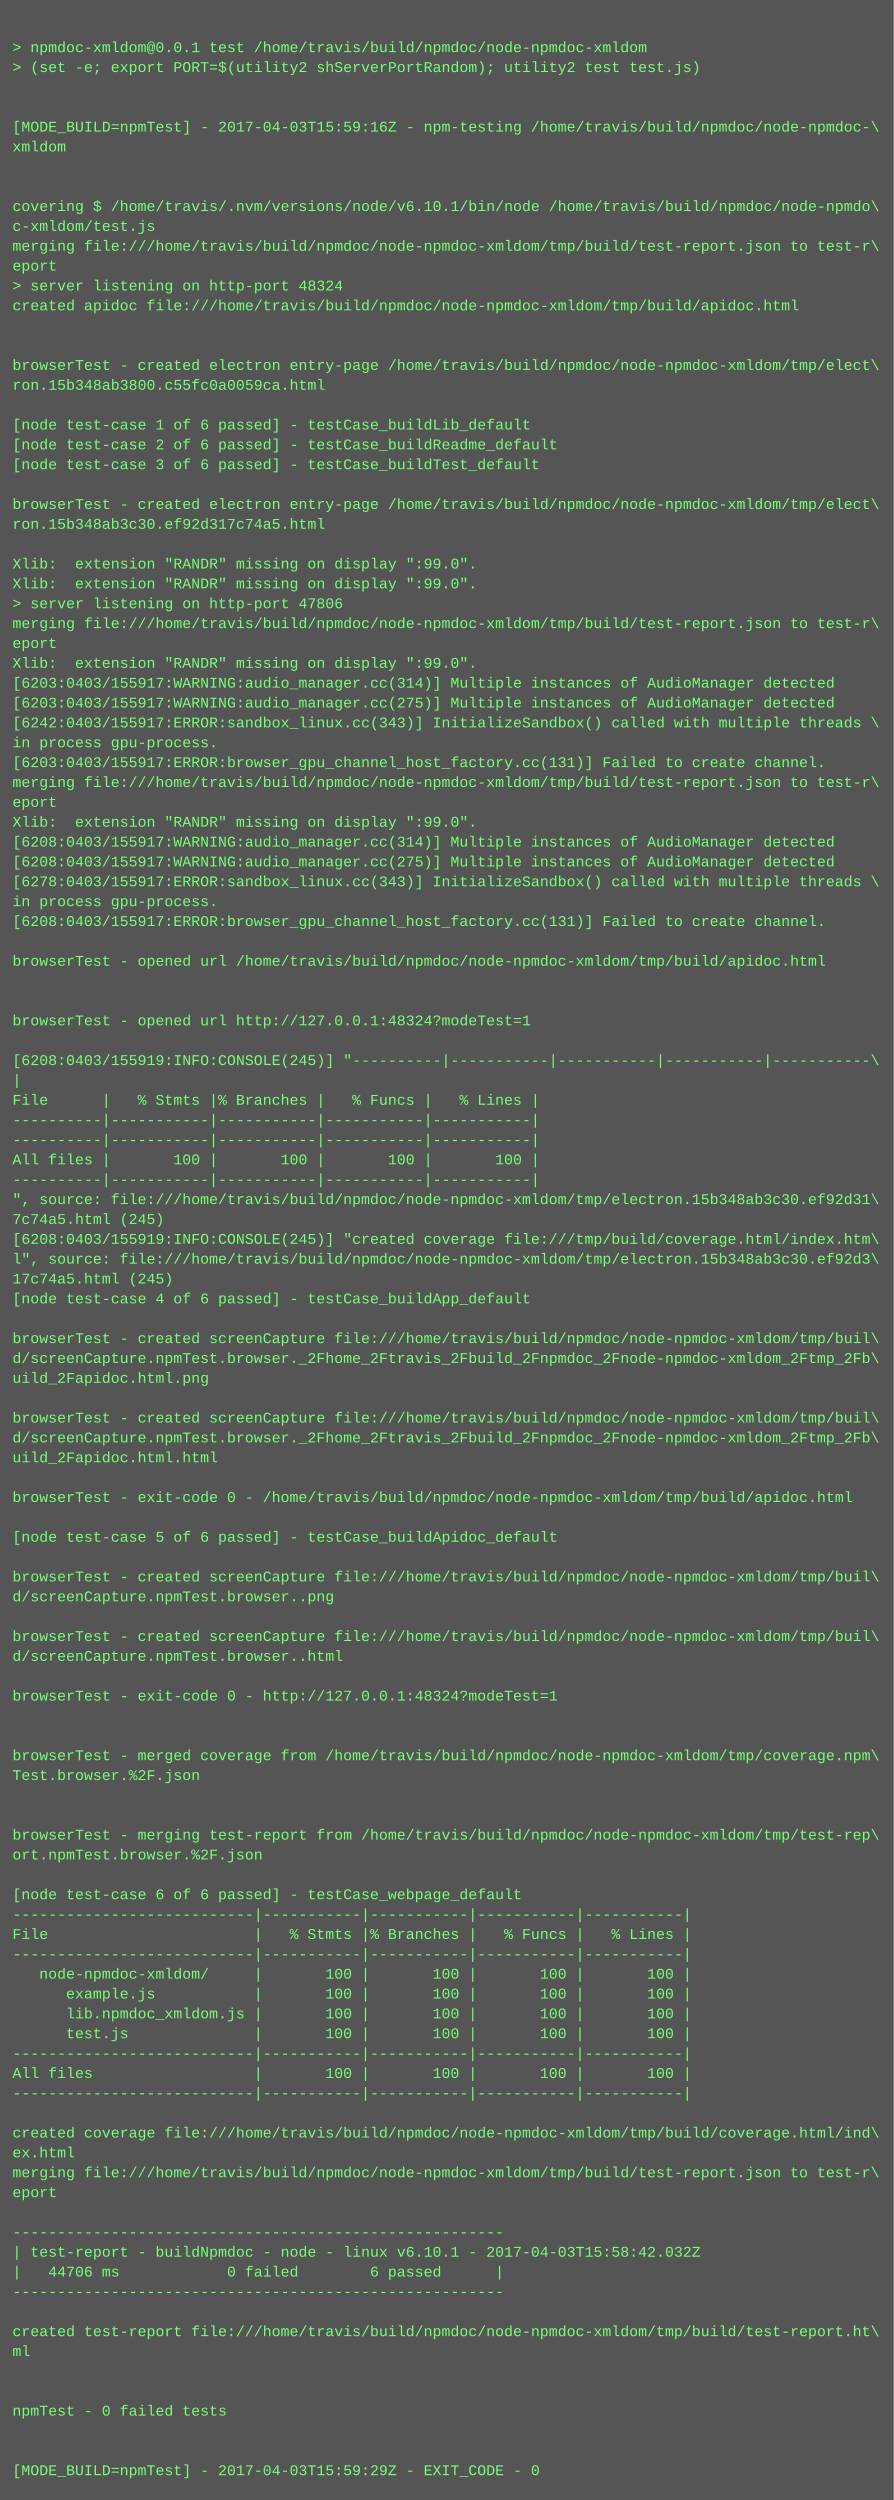
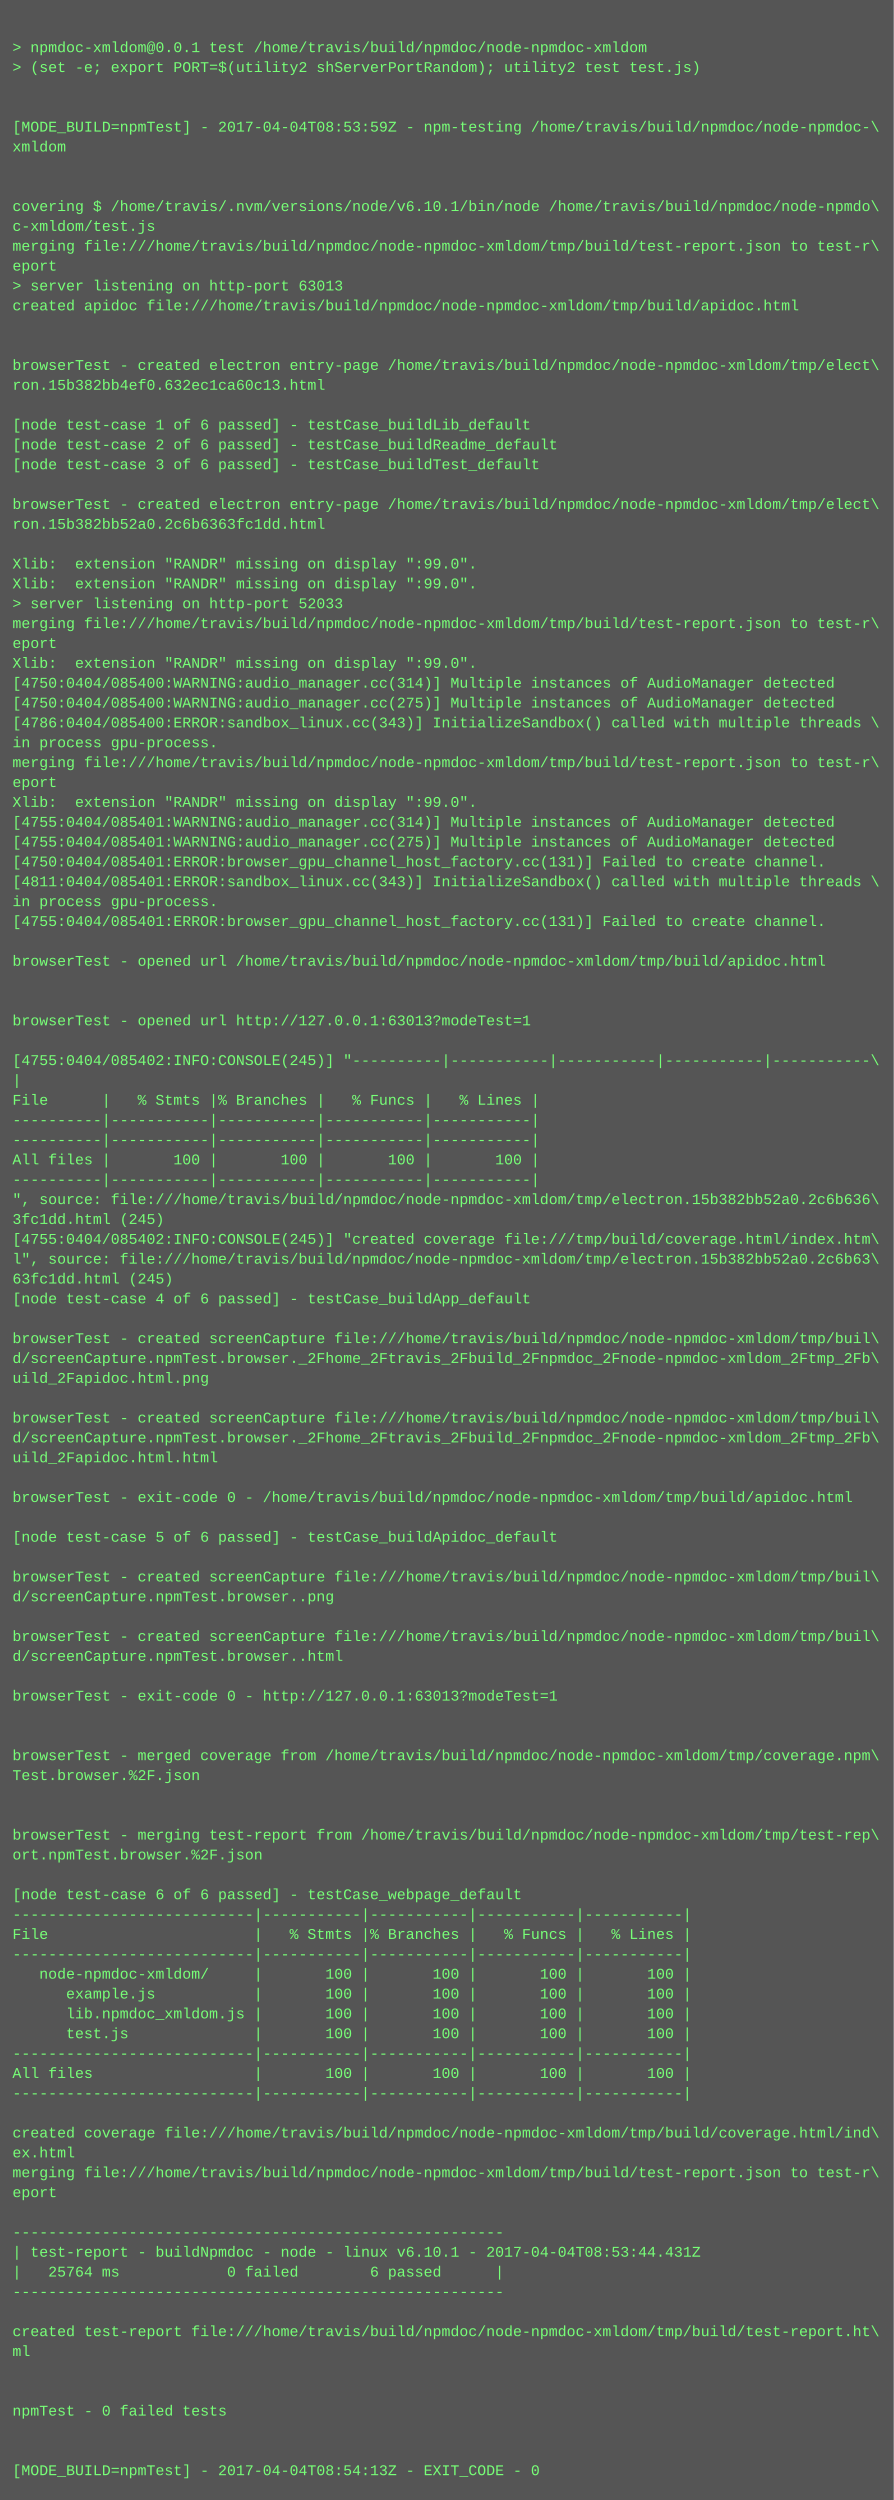
<svg xmlns="http://www.w3.org/2000/svg" height="2014" width="720">
  <rect height="2014" fill="#555" width="720" />
  <text fill="#7f7" font-family="Courier New" font-size="12" xml:space="preserve">
    <tspan x="10" y="26" />
    <tspan x="10" y="42">&gt; npmdoc-xmldom@0.0.1 test /home/travis/build/npmdoc/node-npmdoc-xmldom</tspan>
    <tspan x="10" y="58">&gt; (set -e; export PORT=$(utility2 shServerPortRandom); utility2 test test.js)</tspan>
    <tspan x="10" y="74" />
    <tspan x="10" y="90" />
-     <tspan x="10" y="106">[MODE_BUILD=npmTest] - 2017-04-03T15:59:16Z - npm-testing /home/travis/build/npmdoc/node-npmdoc-\</tspan>
+     <tspan x="10" y="106">[MODE_BUILD=npmTest] - 2017-04-04T08:53:59Z - npm-testing /home/travis/build/npmdoc/node-npmdoc-\</tspan>
    <tspan x="10" y="122">xmldom</tspan>
    <tspan x="10" y="138" />
    <tspan x="10" y="154" />
    <tspan x="10" y="170">covering $ /home/travis/.nvm/versions/node/v6.10.1/bin/node /home/travis/build/npmdoc/node-npmdo\</tspan>
    <tspan x="10" y="186">c-xmldom/test.js</tspan>
    <tspan x="10" y="202">merging file:///home/travis/build/npmdoc/node-npmdoc-xmldom/tmp/build/test-report.json to test-r\</tspan>
    <tspan x="10" y="218">eport</tspan>
-     <tspan x="10" y="234">&gt; server listening on http-port 48324</tspan>
+     <tspan x="10" y="234">&gt; server listening on http-port 63013</tspan>
    <tspan x="10" y="250">created apidoc file:///home/travis/build/npmdoc/node-npmdoc-xmldom/tmp/build/apidoc.html</tspan>
    <tspan x="10" y="266" />
    <tspan x="10" y="282" />
    <tspan x="10" y="298">browserTest - created electron entry-page /home/travis/build/npmdoc/node-npmdoc-xmldom/tmp/elect\</tspan>
-     <tspan x="10" y="314">ron.15b348ab3800.c55fc0a0059ca.html</tspan>
+     <tspan x="10" y="314">ron.15b382bb4ef0.632ec1ca60c13.html</tspan>
    <tspan x="10" y="330" />
    <tspan x="10" y="346">[node test-case 1 of 6 passed] - testCase_buildLib_default</tspan>
    <tspan x="10" y="362">[node test-case 2 of 6 passed] - testCase_buildReadme_default</tspan>
    <tspan x="10" y="378">[node test-case 3 of 6 passed] - testCase_buildTest_default</tspan>
    <tspan x="10" y="394" />
    <tspan x="10" y="410">browserTest - created electron entry-page /home/travis/build/npmdoc/node-npmdoc-xmldom/tmp/elect\</tspan>
-     <tspan x="10" y="426">ron.15b348ab3c30.ef92d317c74a5.html</tspan>
+     <tspan x="10" y="426">ron.15b382bb52a0.2c6b6363fc1dd.html</tspan>
    <tspan x="10" y="442" />
    <tspan x="10" y="458">Xlib:  extension "RANDR" missing on display ":99.0".</tspan>
    <tspan x="10" y="474">Xlib:  extension "RANDR" missing on display ":99.0".</tspan>
-     <tspan x="10" y="490">&gt; server listening on http-port 47806</tspan>
+     <tspan x="10" y="490">&gt; server listening on http-port 52033</tspan>
    <tspan x="10" y="506">merging file:///home/travis/build/npmdoc/node-npmdoc-xmldom/tmp/build/test-report.json to test-r\</tspan>
    <tspan x="10" y="522">eport</tspan>
    <tspan x="10" y="538">Xlib:  extension "RANDR" missing on display ":99.0".</tspan>
-     <tspan x="10" y="554">[6203:0403/155917:WARNING:audio_manager.cc(314)] Multiple instances of AudioManager detected</tspan>
-     <tspan x="10" y="570">[6203:0403/155917:WARNING:audio_manager.cc(275)] Multiple instances of AudioManager detected</tspan>
-     <tspan x="10" y="586">[6242:0403/155917:ERROR:sandbox_linux.cc(343)] InitializeSandbox() called with multiple threads \</tspan>
+     <tspan x="10" y="554">[4750:0404/085400:WARNING:audio_manager.cc(314)] Multiple instances of AudioManager detected</tspan>
+     <tspan x="10" y="570">[4750:0404/085400:WARNING:audio_manager.cc(275)] Multiple instances of AudioManager detected</tspan>
+     <tspan x="10" y="586">[4786:0404/085400:ERROR:sandbox_linux.cc(343)] InitializeSandbox() called with multiple threads \</tspan>
    <tspan x="10" y="602">in process gpu-process. </tspan>
-     <tspan x="10" y="618">[6203:0403/155917:ERROR:browser_gpu_channel_host_factory.cc(131)] Failed to create channel.</tspan>
-     <tspan x="10" y="634">merging file:///home/travis/build/npmdoc/node-npmdoc-xmldom/tmp/build/test-report.json to test-r\</tspan>
-     <tspan x="10" y="650">eport</tspan>
-     <tspan x="10" y="666">Xlib:  extension "RANDR" missing on display ":99.0".</tspan>
-     <tspan x="10" y="682">[6208:0403/155917:WARNING:audio_manager.cc(314)] Multiple instances of AudioManager detected</tspan>
-     <tspan x="10" y="698">[6208:0403/155917:WARNING:audio_manager.cc(275)] Multiple instances of AudioManager detected</tspan>
-     <tspan x="10" y="714">[6278:0403/155917:ERROR:sandbox_linux.cc(343)] InitializeSandbox() called with multiple threads \</tspan>
+     <tspan x="10" y="618">merging file:///home/travis/build/npmdoc/node-npmdoc-xmldom/tmp/build/test-report.json to test-r\</tspan>
+     <tspan x="10" y="634">eport</tspan>
+     <tspan x="10" y="650">Xlib:  extension "RANDR" missing on display ":99.0".</tspan>
+     <tspan x="10" y="666">[4755:0404/085401:WARNING:audio_manager.cc(314)] Multiple instances of AudioManager detected</tspan>
+     <tspan x="10" y="682">[4755:0404/085401:WARNING:audio_manager.cc(275)] Multiple instances of AudioManager detected</tspan>
+     <tspan x="10" y="698">[4750:0404/085401:ERROR:browser_gpu_channel_host_factory.cc(131)] Failed to create channel.</tspan>
+     <tspan x="10" y="714">[4811:0404/085401:ERROR:sandbox_linux.cc(343)] InitializeSandbox() called with multiple threads \</tspan>
    <tspan x="10" y="730">in process gpu-process. </tspan>
-     <tspan x="10" y="746">[6208:0403/155917:ERROR:browser_gpu_channel_host_factory.cc(131)] Failed to create channel.</tspan>
+     <tspan x="10" y="746">[4755:0404/085401:ERROR:browser_gpu_channel_host_factory.cc(131)] Failed to create channel.</tspan>
    <tspan x="10" y="762" />
    <tspan x="10" y="778">browserTest - opened url /home/travis/build/npmdoc/node-npmdoc-xmldom/tmp/build/apidoc.html</tspan>
    <tspan x="10" y="794" />
    <tspan x="10" y="810" />
-     <tspan x="10" y="826">browserTest - opened url http://127.0.0.1:48324?modeTest=1</tspan>
+     <tspan x="10" y="826">browserTest - opened url http://127.0.0.1:63013?modeTest=1</tspan>
    <tspan x="10" y="842" />
-     <tspan x="10" y="858">[6208:0403/155919:INFO:CONSOLE(245)] "----------|-----------|-----------|-----------|-----------\</tspan>
+     <tspan x="10" y="858">[4755:0404/085402:INFO:CONSOLE(245)] "----------|-----------|-----------|-----------|-----------\</tspan>
    <tspan x="10" y="874">|</tspan>
    <tspan x="10" y="890">File      |   % Stmts |% Branches |   % Funcs |   % Lines |</tspan>
    <tspan x="10" y="906">----------|-----------|-----------|-----------|-----------|</tspan>
    <tspan x="10" y="922">----------|-----------|-----------|-----------|-----------|</tspan>
    <tspan x="10" y="938">All files |       100 |       100 |       100 |       100 |</tspan>
    <tspan x="10" y="954">----------|-----------|-----------|-----------|-----------|</tspan>
-     <tspan x="10" y="970">", source: file:///home/travis/build/npmdoc/node-npmdoc-xmldom/tmp/electron.15b348ab3c30.ef92d31\</tspan>
-     <tspan x="10" y="986">7c74a5.html (245)</tspan>
-     <tspan x="10" y="1002">[6208:0403/155919:INFO:CONSOLE(245)] "created coverage file:///tmp/build/coverage.html/index.htm\</tspan>
-     <tspan x="10" y="1018">l", source: file:///home/travis/build/npmdoc/node-npmdoc-xmldom/tmp/electron.15b348ab3c30.ef92d3\</tspan>
-     <tspan x="10" y="1034">17c74a5.html (245)</tspan>
+     <tspan x="10" y="970">", source: file:///home/travis/build/npmdoc/node-npmdoc-xmldom/tmp/electron.15b382bb52a0.2c6b636\</tspan>
+     <tspan x="10" y="986">3fc1dd.html (245)</tspan>
+     <tspan x="10" y="1002">[4755:0404/085402:INFO:CONSOLE(245)] "created coverage file:///tmp/build/coverage.html/index.htm\</tspan>
+     <tspan x="10" y="1018">l", source: file:///home/travis/build/npmdoc/node-npmdoc-xmldom/tmp/electron.15b382bb52a0.2c6b63\</tspan>
+     <tspan x="10" y="1034">63fc1dd.html (245)</tspan>
    <tspan x="10" y="1050">[node test-case 4 of 6 passed] - testCase_buildApp_default</tspan>
    <tspan x="10" y="1066" />
    <tspan x="10" y="1082">browserTest - created screenCapture file:///home/travis/build/npmdoc/node-npmdoc-xmldom/tmp/buil\</tspan>
    <tspan x="10" y="1098">d/screenCapture.npmTest.browser._2Fhome_2Ftravis_2Fbuild_2Fnpmdoc_2Fnode-npmdoc-xmldom_2Ftmp_2Fb\</tspan>
    <tspan x="10" y="1114">uild_2Fapidoc.html.png</tspan>
    <tspan x="10" y="1130" />
    <tspan x="10" y="1146">browserTest - created screenCapture file:///home/travis/build/npmdoc/node-npmdoc-xmldom/tmp/buil\</tspan>
    <tspan x="10" y="1162">d/screenCapture.npmTest.browser._2Fhome_2Ftravis_2Fbuild_2Fnpmdoc_2Fnode-npmdoc-xmldom_2Ftmp_2Fb\</tspan>
    <tspan x="10" y="1178">uild_2Fapidoc.html.html</tspan>
    <tspan x="10" y="1194" />
    <tspan x="10" y="1210">browserTest - exit-code 0 - /home/travis/build/npmdoc/node-npmdoc-xmldom/tmp/build/apidoc.html</tspan>
    <tspan x="10" y="1226" />
    <tspan x="10" y="1242">[node test-case 5 of 6 passed] - testCase_buildApidoc_default</tspan>
    <tspan x="10" y="1258" />
    <tspan x="10" y="1274">browserTest - created screenCapture file:///home/travis/build/npmdoc/node-npmdoc-xmldom/tmp/buil\</tspan>
    <tspan x="10" y="1290">d/screenCapture.npmTest.browser..png</tspan>
    <tspan x="10" y="1306" />
    <tspan x="10" y="1322">browserTest - created screenCapture file:///home/travis/build/npmdoc/node-npmdoc-xmldom/tmp/buil\</tspan>
    <tspan x="10" y="1338">d/screenCapture.npmTest.browser..html</tspan>
    <tspan x="10" y="1354" />
-     <tspan x="10" y="1370">browserTest - exit-code 0 - http://127.0.0.1:48324?modeTest=1</tspan>
+     <tspan x="10" y="1370">browserTest - exit-code 0 - http://127.0.0.1:63013?modeTest=1</tspan>
    <tspan x="10" y="1386" />
    <tspan x="10" y="1402" />
    <tspan x="10" y="1418">browserTest - merged coverage from /home/travis/build/npmdoc/node-npmdoc-xmldom/tmp/coverage.npm\</tspan>
    <tspan x="10" y="1434">Test.browser.%2F.json</tspan>
    <tspan x="10" y="1450" />
    <tspan x="10" y="1466" />
    <tspan x="10" y="1482">browserTest - merging test-report from /home/travis/build/npmdoc/node-npmdoc-xmldom/tmp/test-rep\</tspan>
    <tspan x="10" y="1498">ort.npmTest.browser.%2F.json</tspan>
    <tspan x="10" y="1514" />
    <tspan x="10" y="1530">[node test-case 6 of 6 passed] - testCase_webpage_default</tspan>
    <tspan x="10" y="1546">---------------------------|-----------|-----------|-----------|-----------|</tspan>
    <tspan x="10" y="1562">File                       |   % Stmts |% Branches |   % Funcs |   % Lines |</tspan>
    <tspan x="10" y="1578">---------------------------|-----------|-----------|-----------|-----------|</tspan>
    <tspan x="10" y="1594">   node-npmdoc-xmldom/     |       100 |       100 |       100 |       100 |</tspan>
    <tspan x="10" y="1610">      example.js           |       100 |       100 |       100 |       100 |</tspan>
    <tspan x="10" y="1626">      lib.npmdoc_xmldom.js |       100 |       100 |       100 |       100 |</tspan>
    <tspan x="10" y="1642">      test.js              |       100 |       100 |       100 |       100 |</tspan>
    <tspan x="10" y="1658">---------------------------|-----------|-----------|-----------|-----------|</tspan>
    <tspan x="10" y="1674">All files                  |       100 |       100 |       100 |       100 |</tspan>
    <tspan x="10" y="1690">---------------------------|-----------|-----------|-----------|-----------|</tspan>
    <tspan x="10" y="1706" />
    <tspan x="10" y="1722">created coverage file:///home/travis/build/npmdoc/node-npmdoc-xmldom/tmp/build/coverage.html/ind\</tspan>
    <tspan x="10" y="1738">ex.html</tspan>
    <tspan x="10" y="1754">merging file:///home/travis/build/npmdoc/node-npmdoc-xmldom/tmp/build/test-report.json to test-r\</tspan>
    <tspan x="10" y="1770">eport</tspan>
    <tspan x="10" y="1786" />
    <tspan x="10" y="1802">-------------------------------------------------------</tspan>
-     <tspan x="10" y="1818">| test-report - buildNpmdoc - node - linux v6.10.1 - 2017-04-03T15:58:42.032Z</tspan>
-     <tspan x="10" y="1834">|   44706 ms            0 failed        6 passed      |</tspan>
+     <tspan x="10" y="1818">| test-report - buildNpmdoc - node - linux v6.10.1 - 2017-04-04T08:53:44.431Z</tspan>
+     <tspan x="10" y="1834">|   25764 ms            0 failed        6 passed      |</tspan>
    <tspan x="10" y="1850">-------------------------------------------------------</tspan>
    <tspan x="10" y="1866" />
    <tspan x="10" y="1882">created test-report file:///home/travis/build/npmdoc/node-npmdoc-xmldom/tmp/build/test-report.ht\</tspan>
    <tspan x="10" y="1898">ml</tspan>
    <tspan x="10" y="1914" />
    <tspan x="10" y="1930" />
    <tspan x="10" y="1946">npmTest - 0 failed tests</tspan>
    <tspan x="10" y="1962" />
    <tspan x="10" y="1978" />
-     <tspan x="10" y="1994">[MODE_BUILD=npmTest] - 2017-04-03T15:59:29Z - EXIT_CODE - 0</tspan>
+     <tspan x="10" y="1994">[MODE_BUILD=npmTest] - 2017-04-04T08:54:13Z - EXIT_CODE - 0</tspan>
  </text>
</svg>
